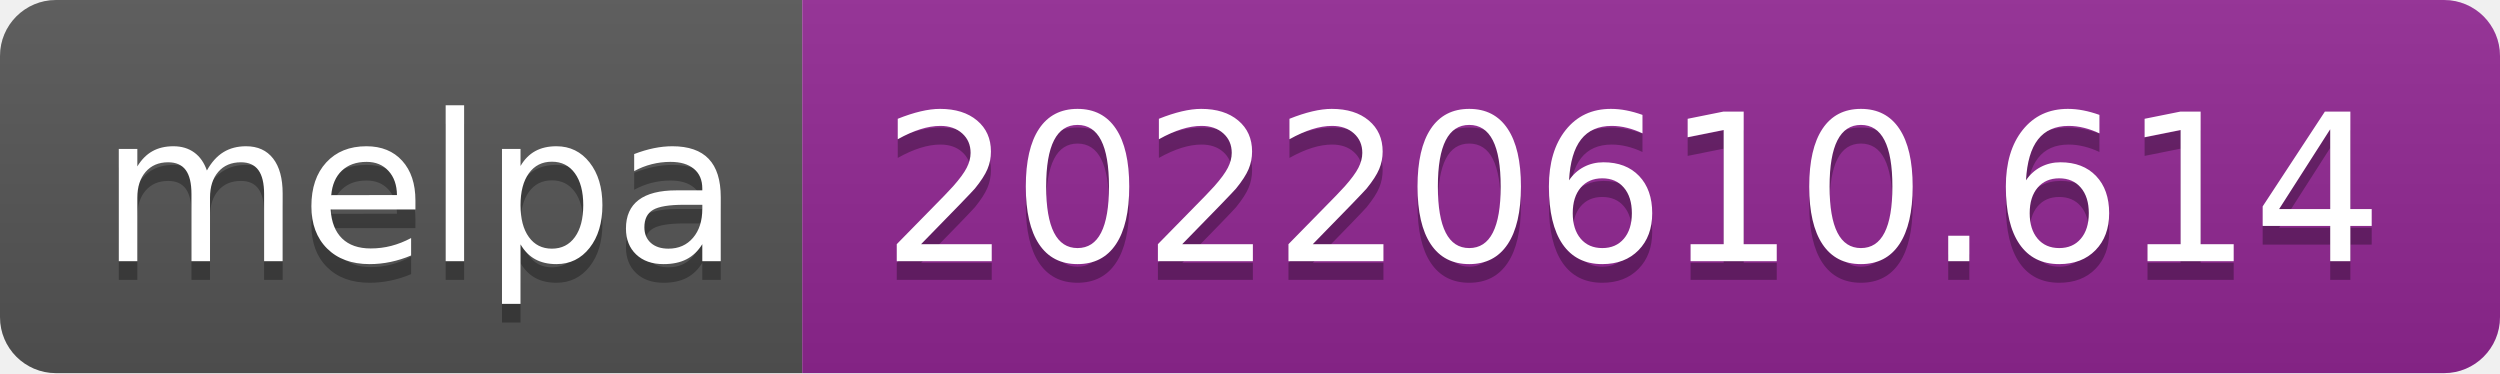
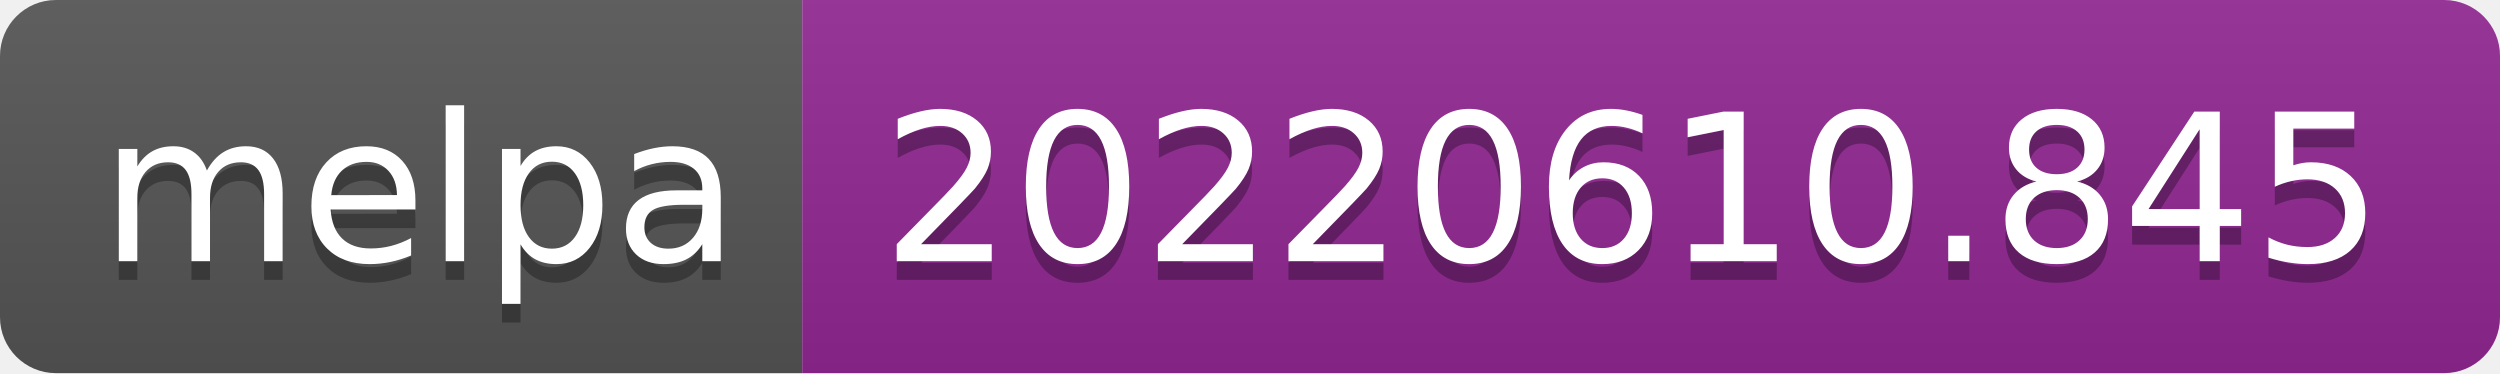
- <svg xmlns="http://www.w3.org/2000/svg" width="134" height="20" role="img" aria-label="melpa: 20220610.614">
+ <svg xmlns="http://www.w3.org/2000/svg" width="134" height="20" role="img" aria-label="melpa: 20220610.845">
  <linearGradient id="s" x2="0" y2="100%">
    <stop offset="0" stop-color="#bbb" stop-opacity=".1" />
    <stop offset="1" stop-opacity=".1" />
  </linearGradient>
  <clipPath id="r">
    <rect width="134" height="20" rx="3" fill="#fff" />
  </clipPath>
  <g clip-path="url(#r)">
    <rect width="43" height="20" fill="#555" />
    <rect x="43" width="91" height="20" fill="#922793" />
    <rect width="134" height="20" fill="url(#s)" />
  </g>
  <g fill="#fff" text-anchor="middle" font-family="Verdana,Geneva,DejaVu Sans,sans-serif" text-rendering="geometricPrecision" font-size="110">
    <text aria-hidden="true" x="225" y="150" fill="#010101" fill-opacity=".3" transform="scale(.1)" textLength="330">melpa</text>
    <text x="225" y="140" transform="scale(.1)" fill="#fff" textLength="330">melpa</text>
-     <text aria-hidden="true" x="875" y="150" fill="#010101" fill-opacity=".3" transform="scale(.1)" textLength="810">20220610.614</text>
-     <text x="875" y="140" transform="scale(.1)" fill="#fff" textLength="810">20220610.614</text>
+     <text aria-hidden="true" x="875" y="150" fill="#010101" fill-opacity=".3" transform="scale(.1)" textLength="810">20220610.845</text>
+     <text x="875" y="140" transform="scale(.1)" fill="#fff" textLength="810">20220610.845</text>
  </g>
</svg>
